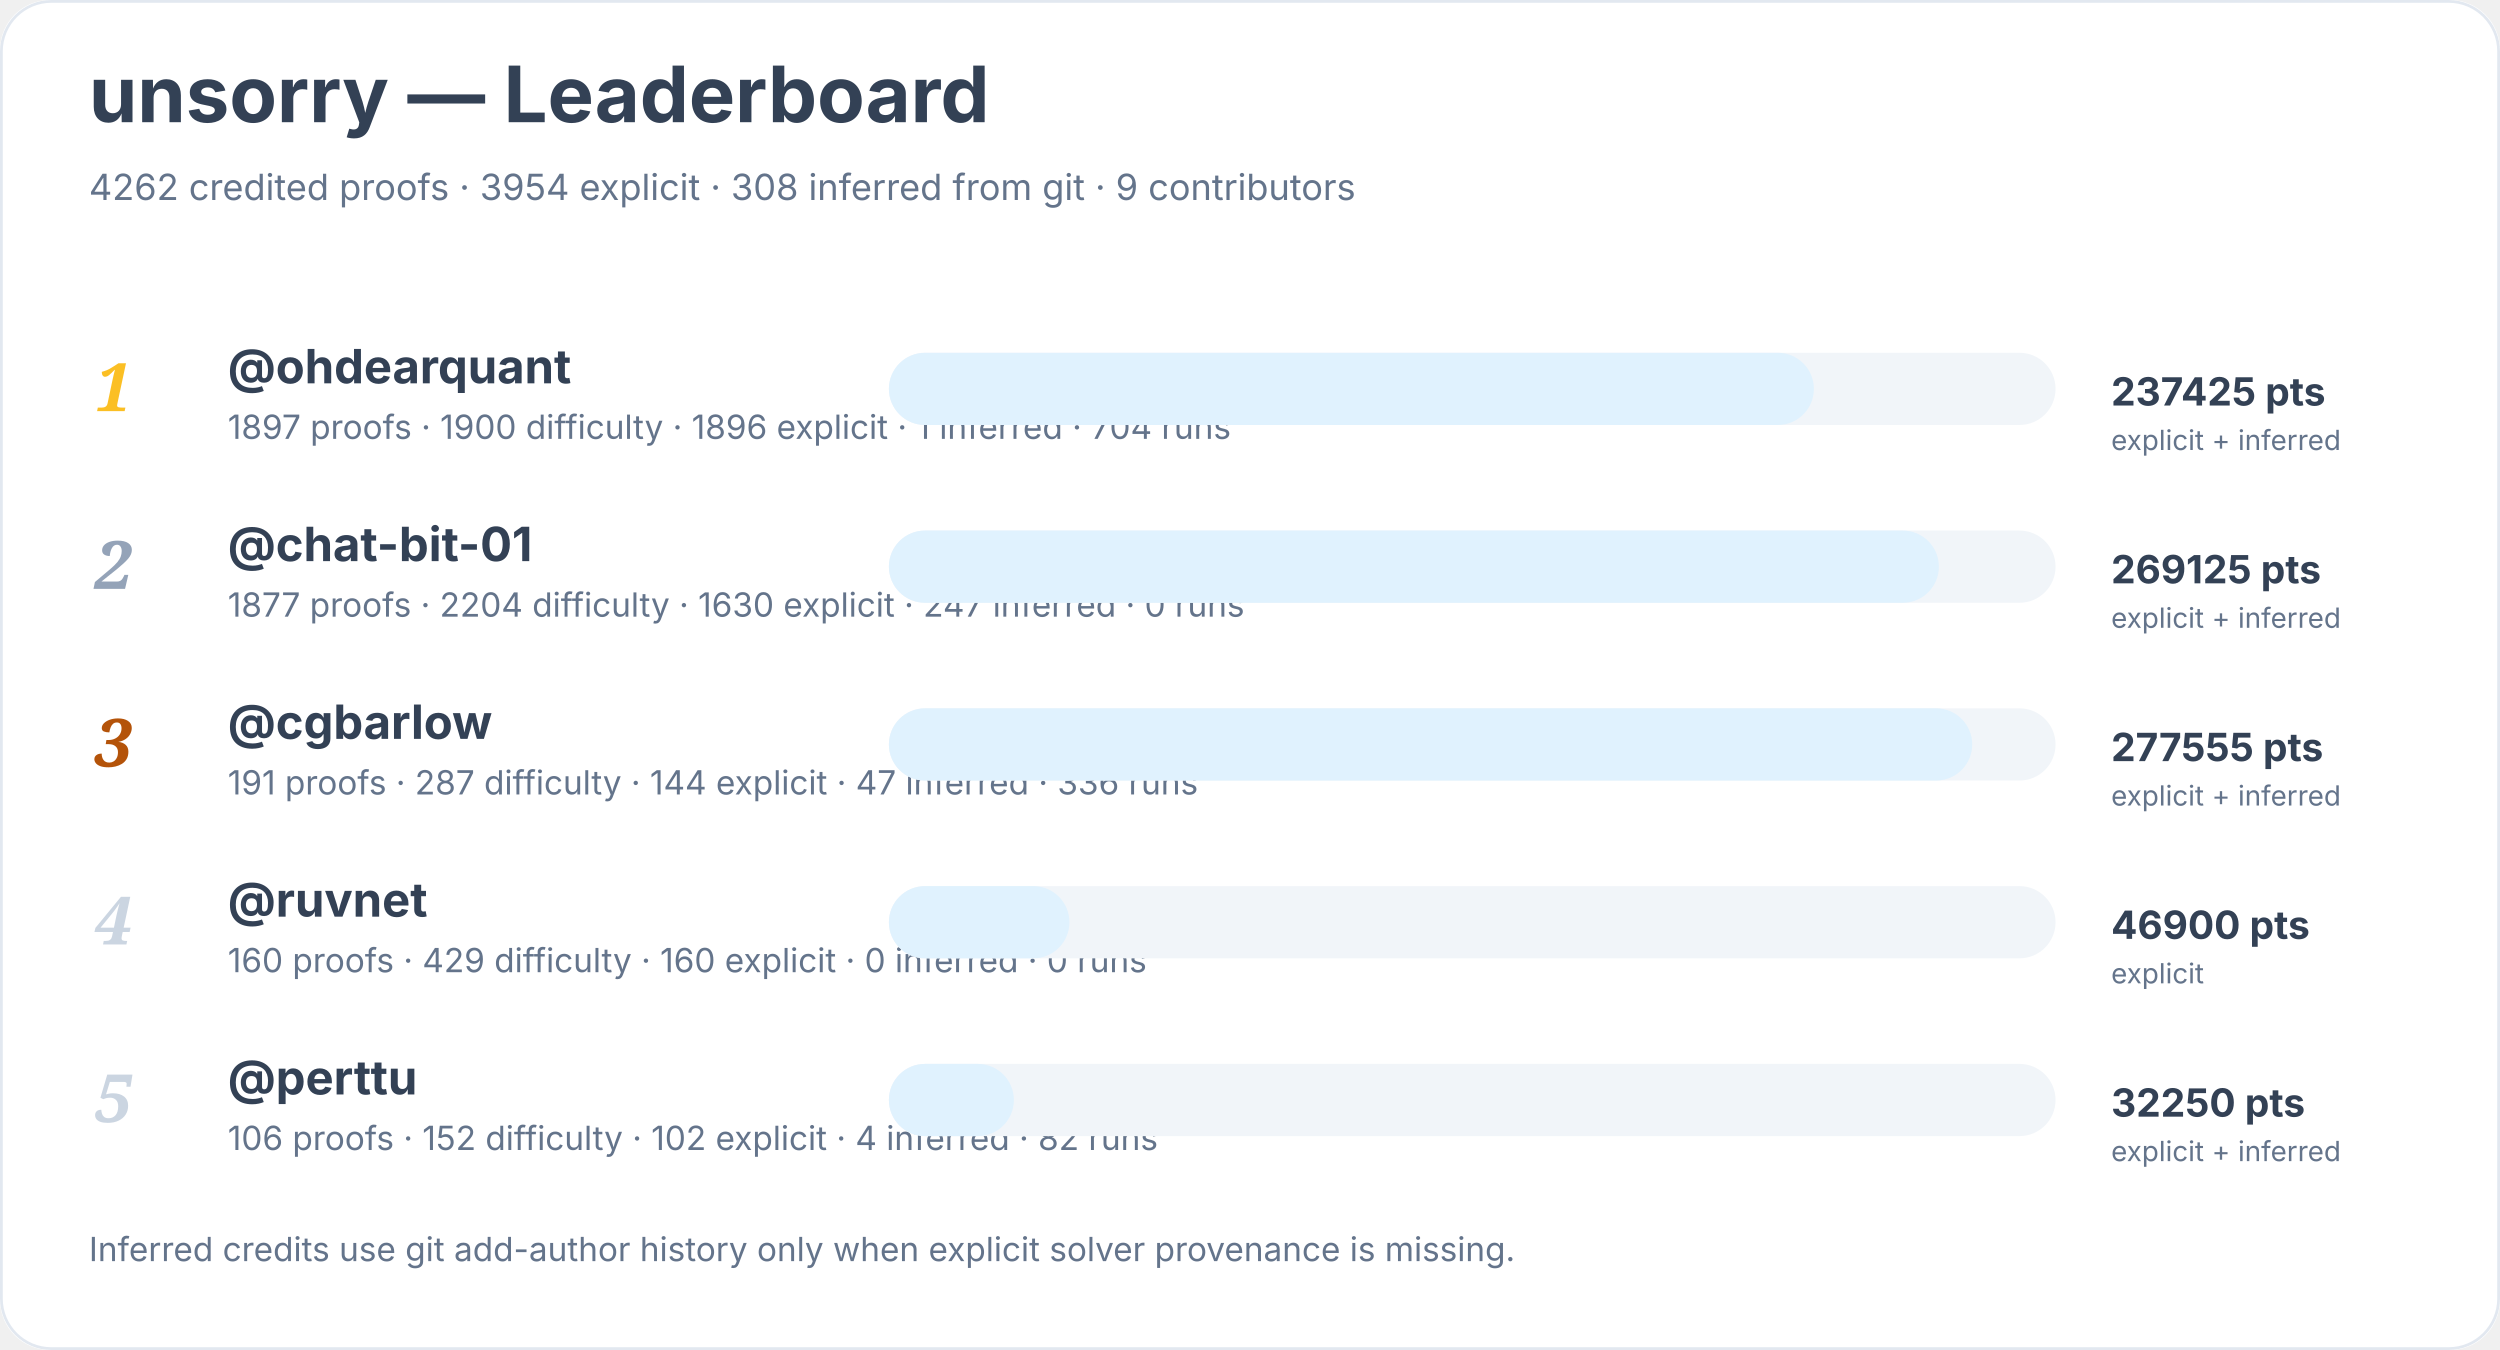
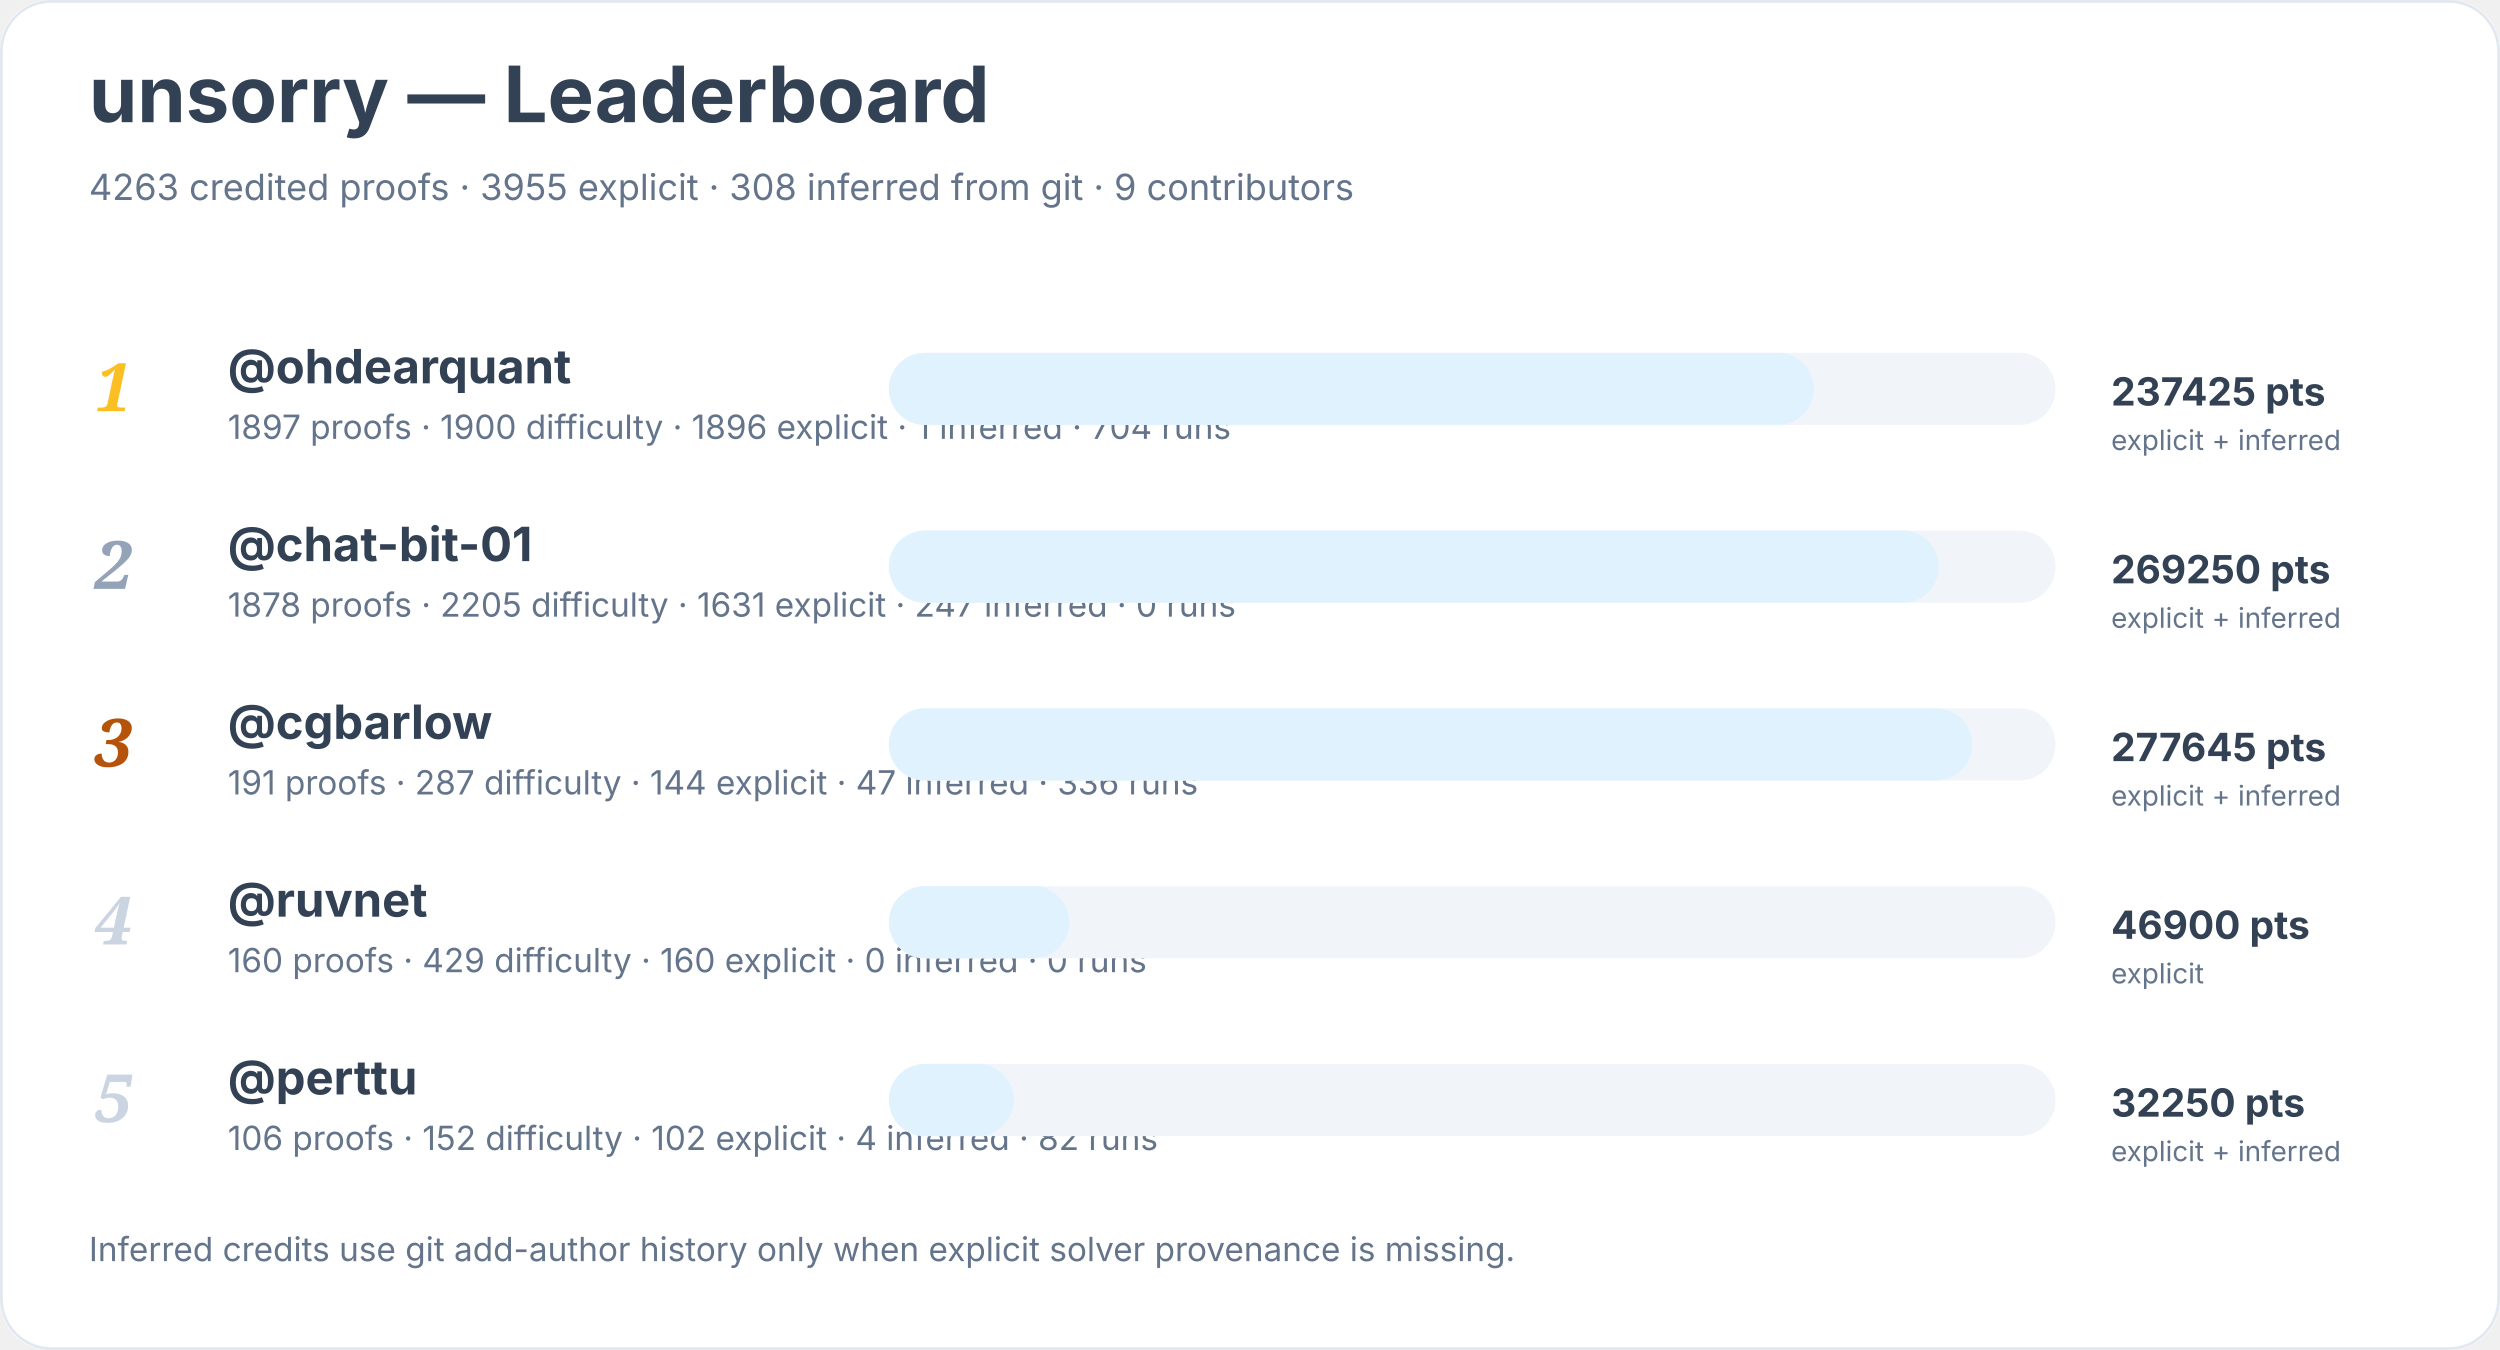
<svg xmlns="http://www.w3.org/2000/svg" width="900" height="486" viewBox="0 0 900 486" role="img" aria-labelledby="title desc">
  <rect width="900" height="100%" rx="18" fill="#ffffff" />
  <rect x="0.5" y="0.5" width="899" height="485" rx="18" fill="none" stroke="#e2e8f0" />
  <text x="32" y="44" font-family="Inter, system-ui, sans-serif" font-size="28" font-weight="700" fill="#334155">unsorry — Leaderboard</text>
-   <text x="32" y="72" font-family="Inter, system-ui, sans-serif" font-size="13" fill="#64748b">4262 credited proofs · 3954 explicit · 308 inferred from git · 9 contributors</text>
+   <text x="32" y="72" font-family="Inter, system-ui, sans-serif" font-size="13" fill="#64748b">4263 credited proofs · 3955 explicit · 308 inferred from git · 9 contributors</text>
  <text x="34" y="148" font-family="Georgia, serif" font-size="24" font-style="italic" font-weight="700" fill="#fbbf24">1</text>
  <a href="https://github.com/ohdearquant">
    <text x="82" y="138" font-family="Inter, system-ui, sans-serif" font-size="17" font-weight="650" fill="#334155">@ohdearquant</text>
  </a>
  <text x="82" y="158" font-family="Inter, system-ui, sans-serif" font-size="12" fill="#64748b">1897 proofs · 1900 difficulty · 1896 explicit · 1 inferred · 704 runs</text>
  <rect x="320" y="127" width="420" height="26" rx="13" fill="#f1f5f9" />
  <rect x="320" y="127" width="333" height="26" rx="13" fill="#e0f2fe" />
  <text x="760" y="146" font-family="Inter, system-ui, sans-serif" font-size="14" font-weight="700" fill="#334155">237425 pts</text>
  <text x="760" y="162" font-family="Inter, system-ui, sans-serif" font-size="10" fill="#64748b">explicit + inferred</text>
  <text x="34" y="212" font-family="Georgia, serif" font-size="24" font-style="italic" font-weight="700" fill="#94a3b8">2</text>
  <a href="https://github.com/chat-bit-01">
    <text x="82" y="202" font-family="Inter, system-ui, sans-serif" font-size="17" font-weight="650" fill="#334155">@chat-bit-01</text>
  </a>
-   <text x="82" y="222" font-family="Inter, system-ui, sans-serif" font-size="12" fill="#64748b">1877 proofs · 2204 difficulty · 1630 explicit · 247 inferred · 0 runs</text>
+   <text x="82" y="222" font-family="Inter, system-ui, sans-serif" font-size="12" fill="#64748b">1878 proofs · 2205 difficulty · 1631 explicit · 247 inferred · 0 runs</text>
  <rect x="320" y="191" width="420" height="26" rx="13" fill="#f1f5f9" />
  <rect x="320" y="191" width="378" height="26" rx="13" fill="#e0f2fe" />
-   <text x="760" y="210" font-family="Inter, system-ui, sans-serif" font-size="14" font-weight="700" fill="#334155">269125 pts</text>
+   <text x="760" y="210" font-family="Inter, system-ui, sans-serif" font-size="14" font-weight="700" fill="#334155">269250 pts</text>
  <text x="760" y="226" font-family="Inter, system-ui, sans-serif" font-size="10" fill="#64748b">explicit + inferred</text>
  <text x="34" y="276" font-family="Georgia, serif" font-size="24" font-style="italic" font-weight="700" fill="#b45309">3</text>
  <a href="https://github.com/cgbarlow">
    <text x="82" y="266" font-family="Inter, system-ui, sans-serif" font-size="17" font-weight="650" fill="#334155">@cgbarlow</text>
  </a>
  <text x="82" y="286" font-family="Inter, system-ui, sans-serif" font-size="12" fill="#64748b">191 proofs · 287 difficulty · 144 explicit · 47 inferred · 336 runs</text>
  <rect x="320" y="255" width="420" height="26" rx="13" fill="#f1f5f9" />
  <rect x="320" y="255" width="390" height="26" rx="13" fill="#e0f2fe" />
-   <text x="760" y="274" font-family="Inter, system-ui, sans-serif" font-size="14" font-weight="700" fill="#334155">277555 pts</text>
+   <text x="760" y="274" font-family="Inter, system-ui, sans-serif" font-size="14" font-weight="700" fill="#334155">277645 pts</text>
  <text x="760" y="290" font-family="Inter, system-ui, sans-serif" font-size="10" fill="#64748b">explicit + inferred</text>
  <text x="34" y="340" font-family="Georgia, serif" font-size="24" font-style="italic" font-weight="700" fill="#cbd5e1">4</text>
  <a href="https://github.com/ruvnet">
    <text x="82" y="330" font-family="Inter, system-ui, sans-serif" font-size="17" font-weight="650" fill="#334155">@ruvnet</text>
  </a>
  <text x="82" y="350" font-family="Inter, system-ui, sans-serif" font-size="12" fill="#64748b">160 proofs · 429 difficulty · 160 explicit · 0 inferred · 0 runs</text>
  <rect x="320" y="319" width="420" height="26" rx="13" fill="#f1f5f9" />
  <rect x="320" y="319" width="65" height="26" rx="13" fill="#e0f2fe" />
  <text x="760" y="338" font-family="Inter, system-ui, sans-serif" font-size="14" font-weight="700" fill="#334155">46900 pts</text>
  <text x="760" y="354" font-family="Inter, system-ui, sans-serif" font-size="10" fill="#64748b">explicit</text>
  <text x="34" y="404" font-family="Georgia, serif" font-size="24" font-style="italic" font-weight="700" fill="#cbd5e1">5</text>
  <a href="https://github.com/perttu">
    <text x="82" y="394" font-family="Inter, system-ui, sans-serif" font-size="17" font-weight="650" fill="#334155">@perttu</text>
  </a>
  <text x="82" y="414" font-family="Inter, system-ui, sans-serif" font-size="12" fill="#64748b">106 proofs · 152 difficulty · 102 explicit · 4 inferred · 82 runs</text>
  <rect x="320" y="383" width="420" height="26" rx="13" fill="#f1f5f9" />
  <rect x="320" y="383" width="45" height="26" rx="13" fill="#e0f2fe" />
  <text x="760" y="402" font-family="Inter, system-ui, sans-serif" font-size="14" font-weight="700" fill="#334155">32250 pts</text>
  <text x="760" y="418" font-family="Inter, system-ui, sans-serif" font-size="10" fill="#64748b">explicit + inferred</text>
  <text x="32" y="454" font-family="Inter, system-ui, sans-serif" font-size="12" fill="#64748b">Inferred credits use git add-author history only when explicit solver provenance is missing.</text>
</svg>
